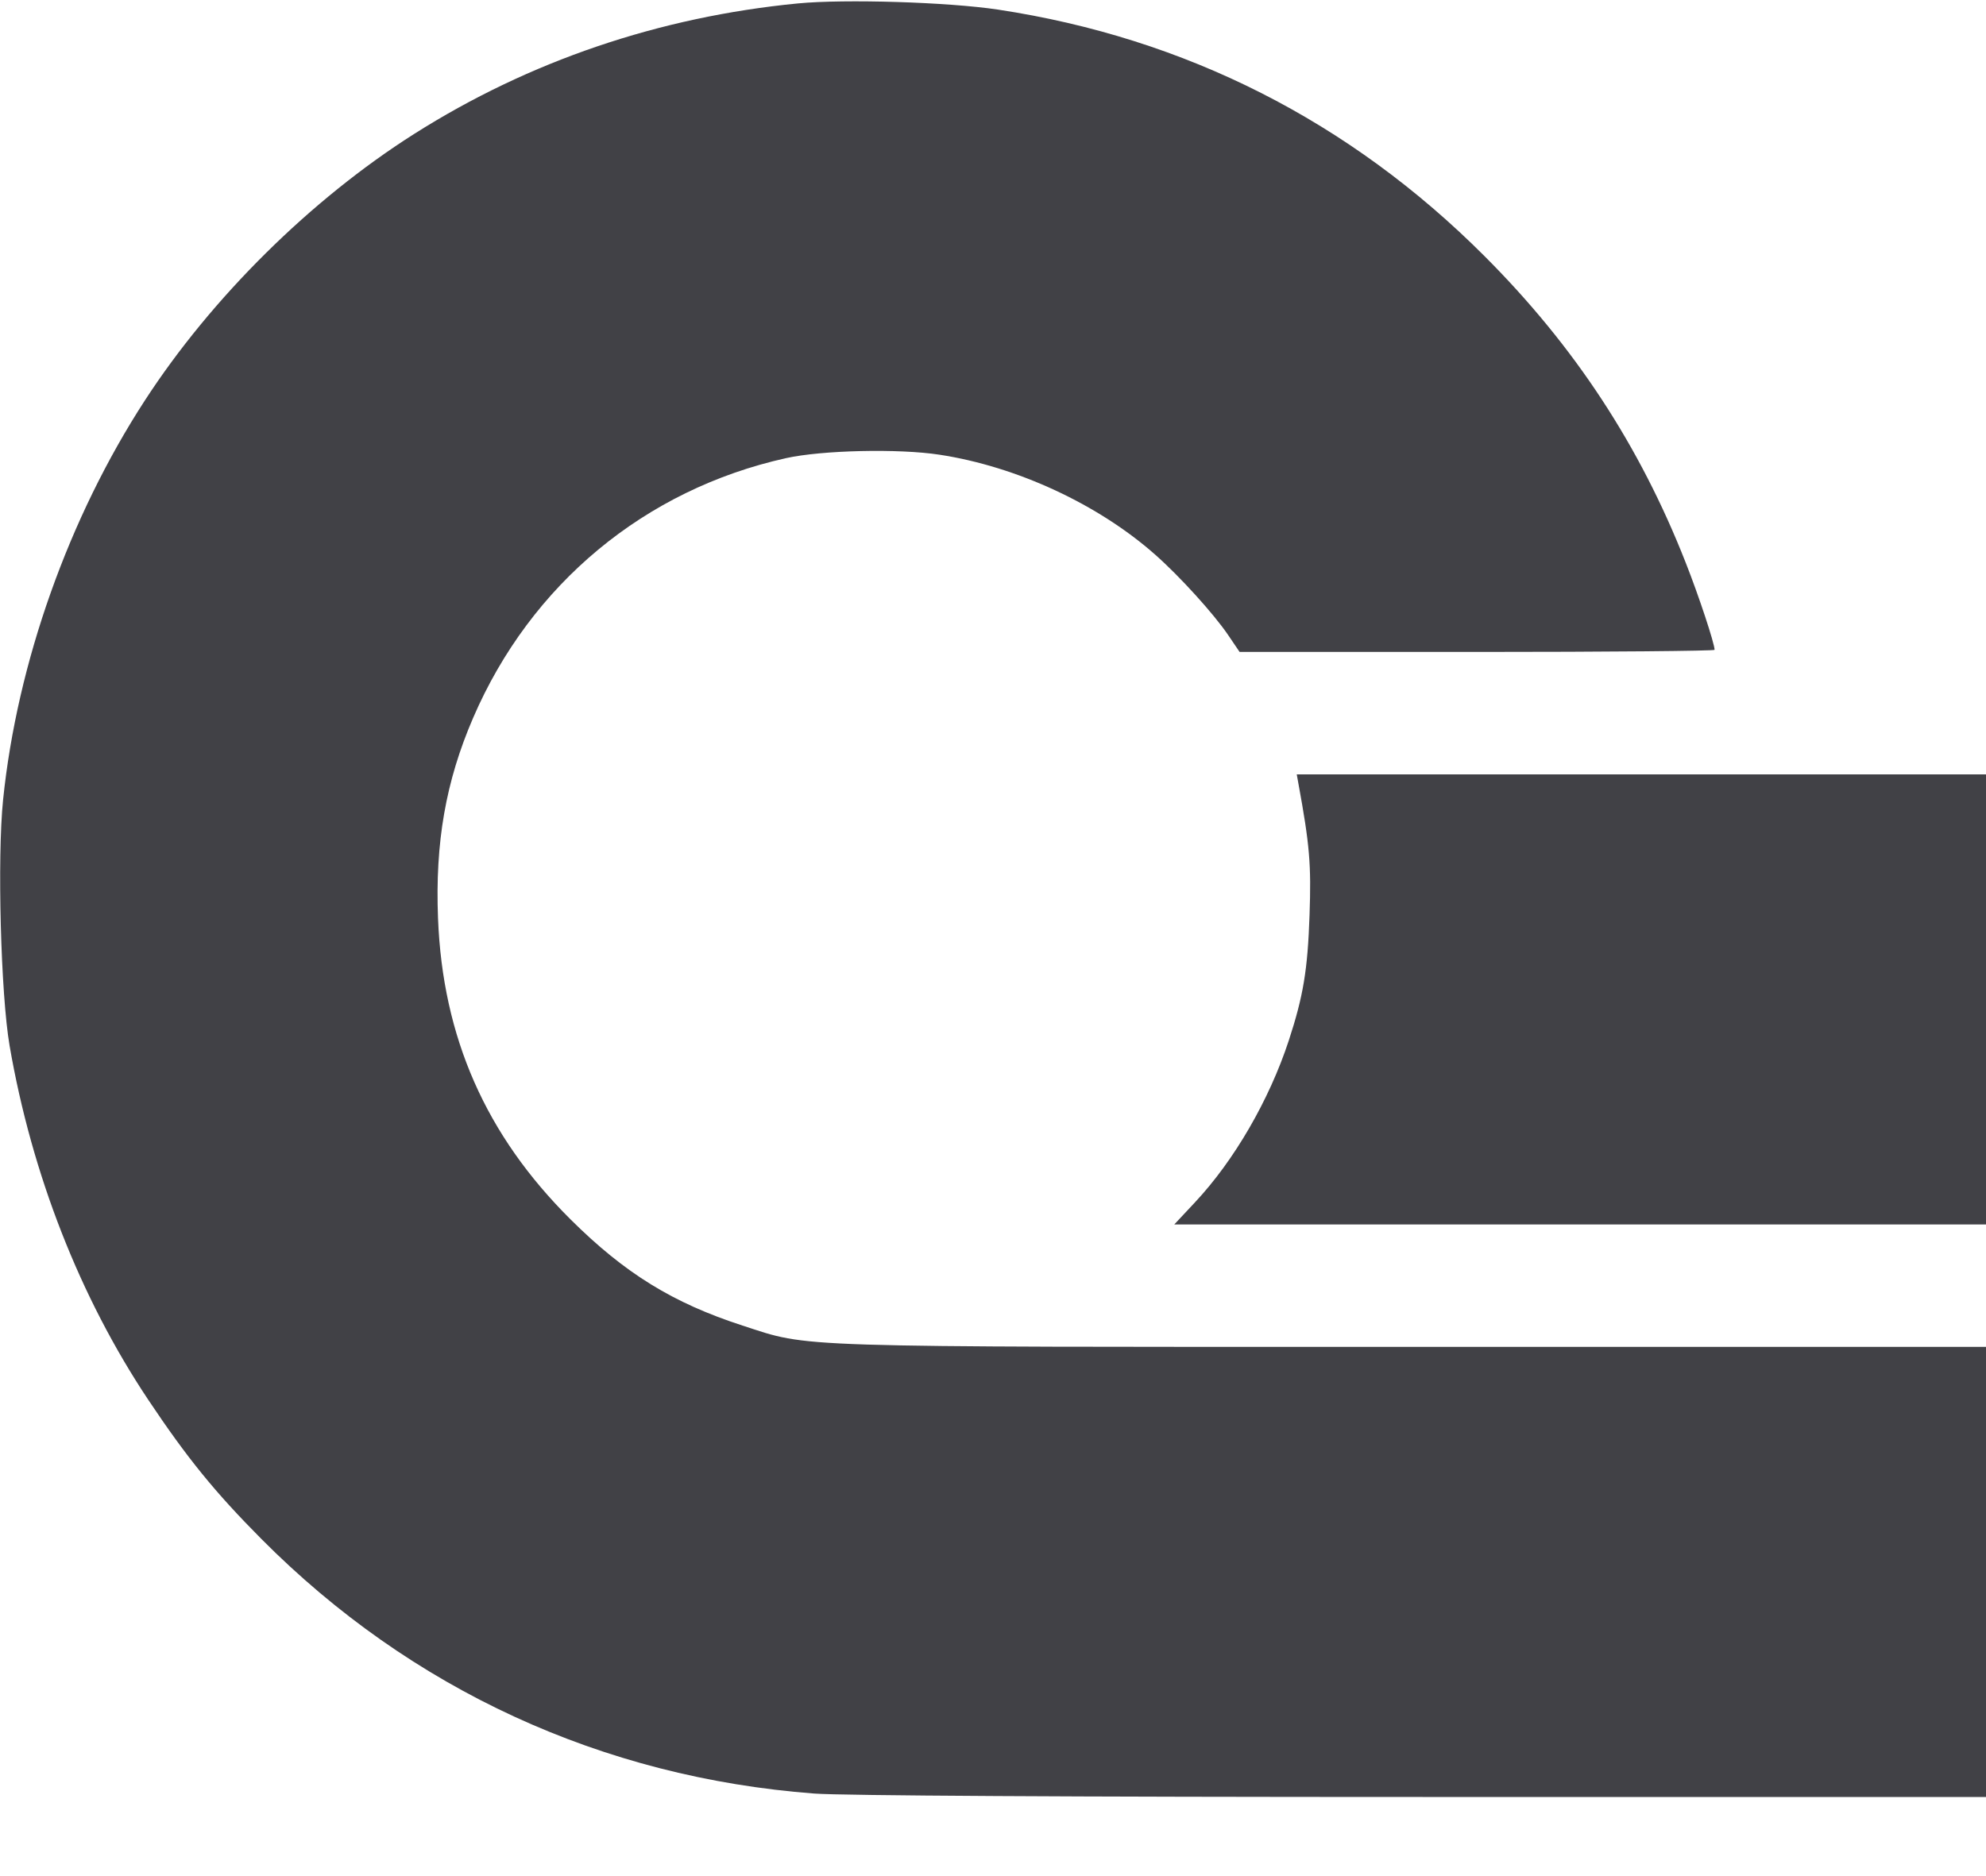
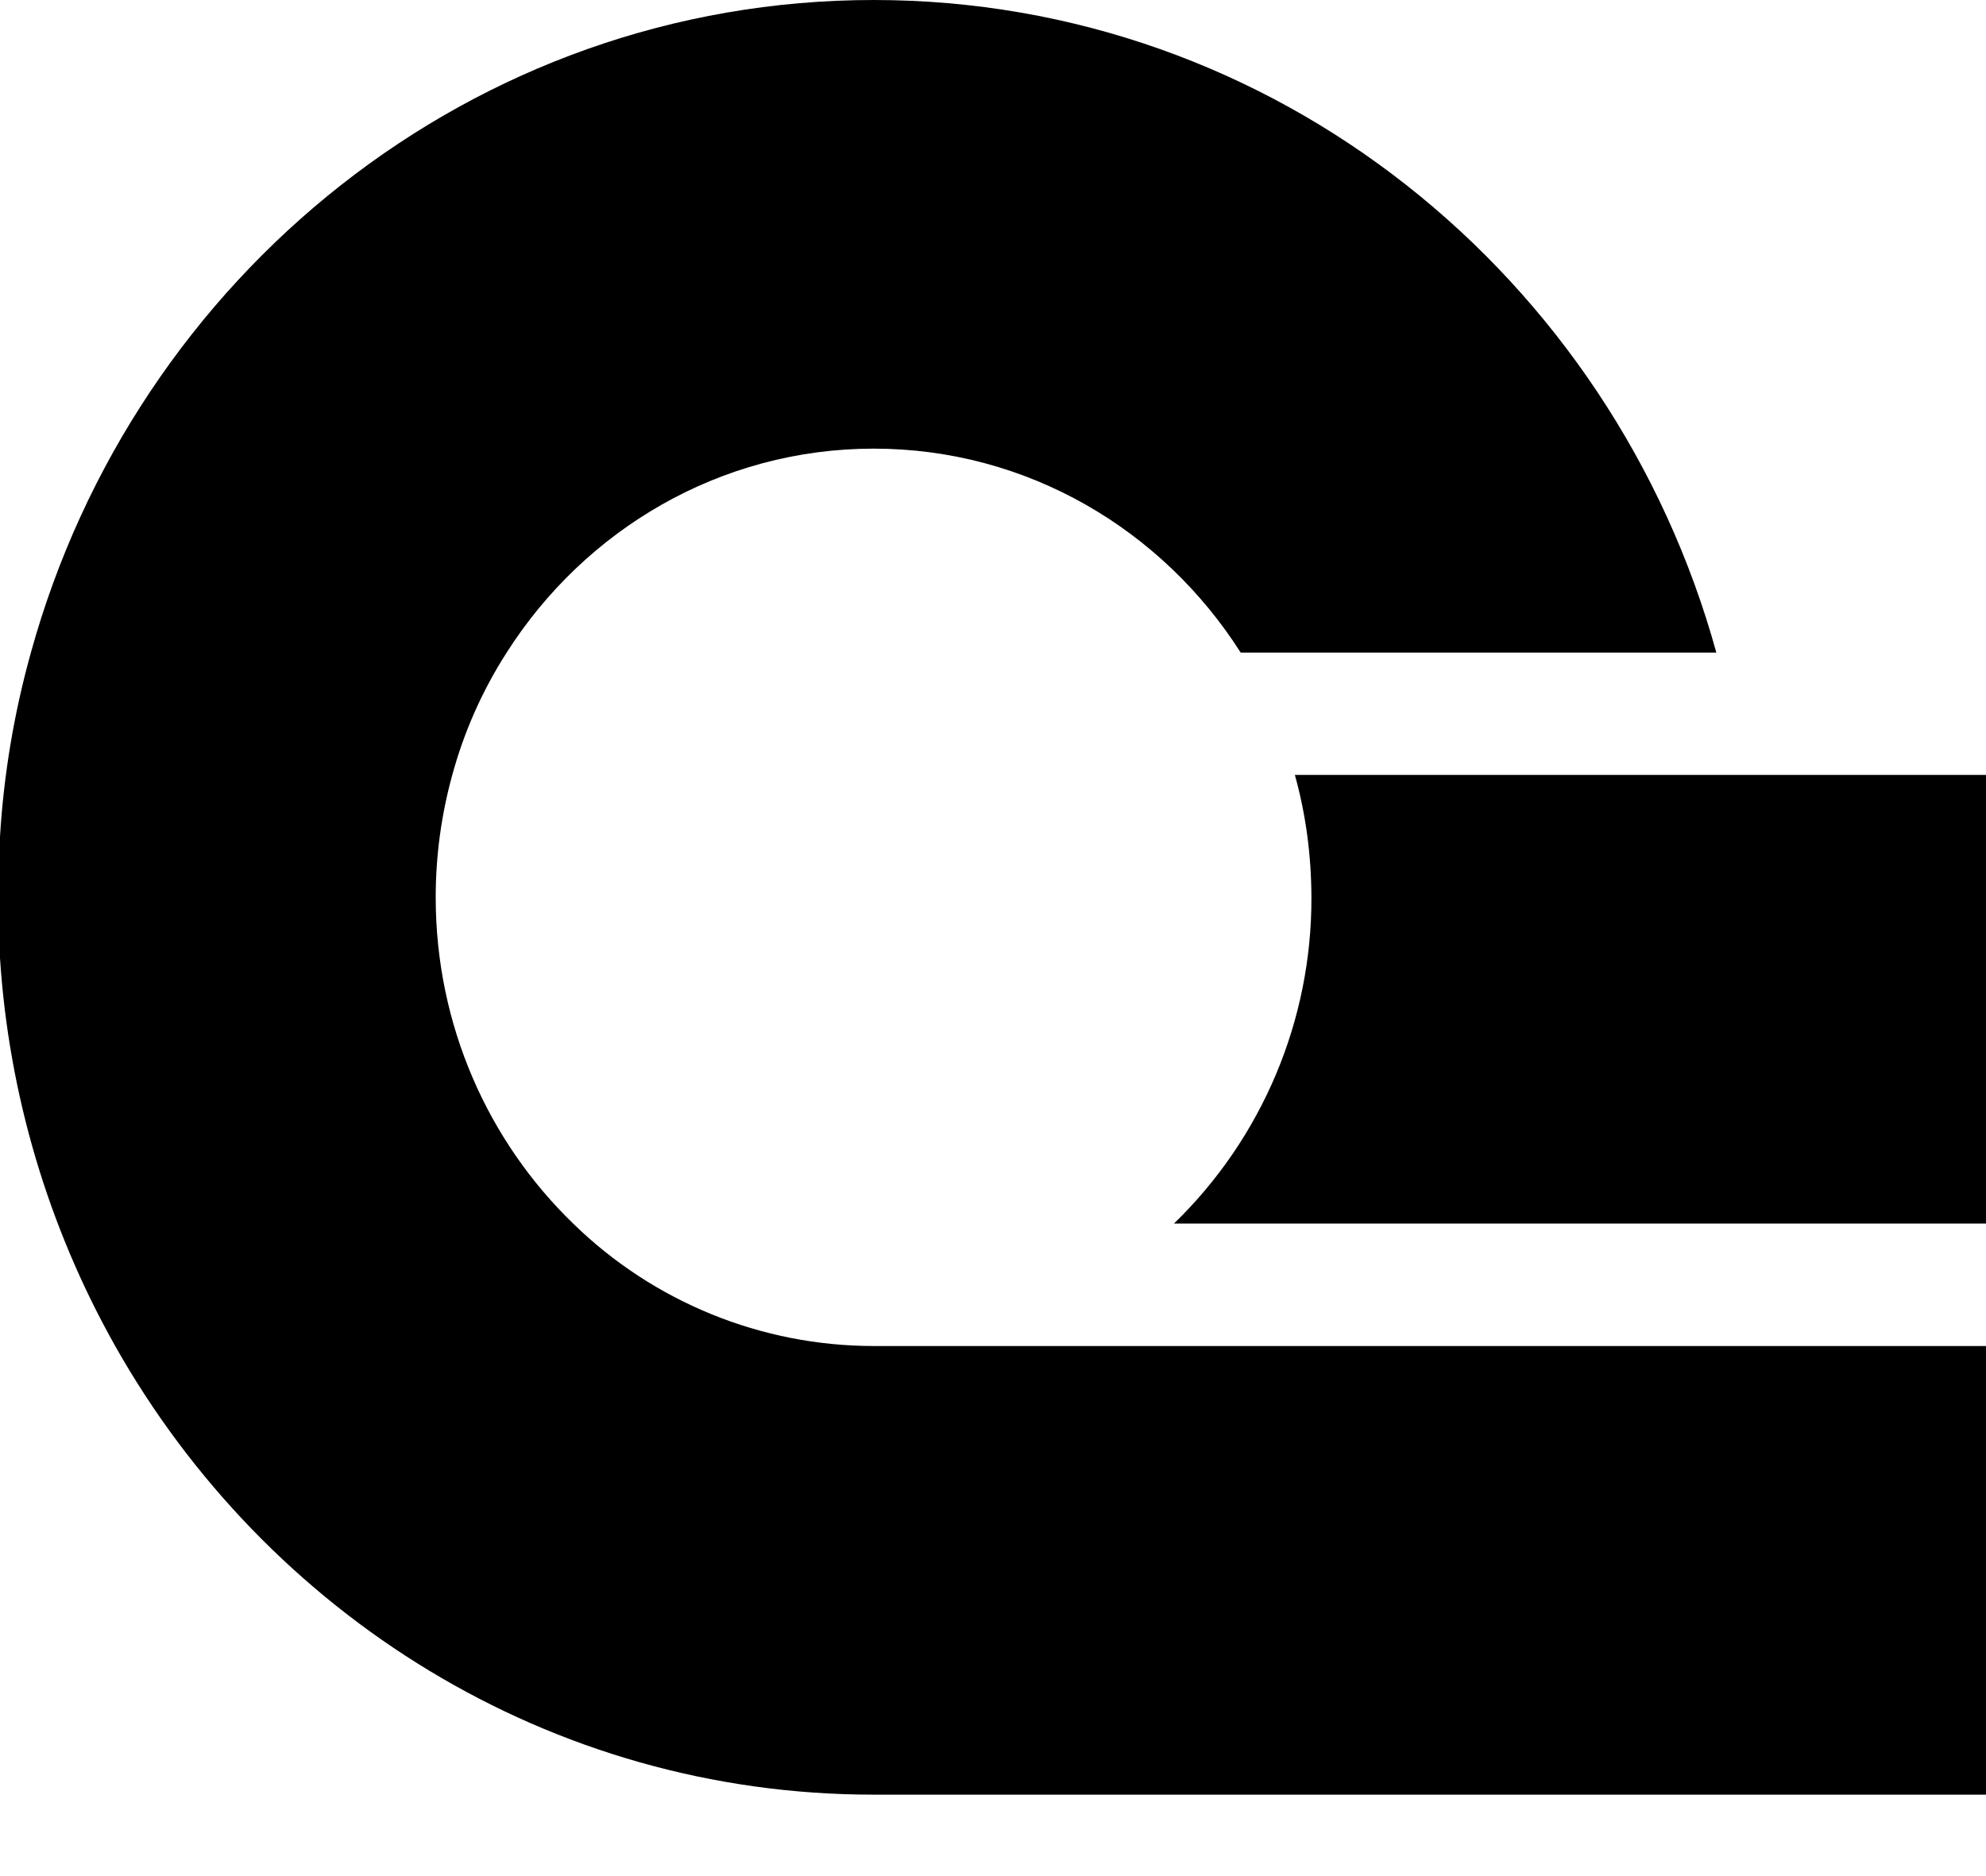
- <svg xmlns="http://www.w3.org/2000/svg" width="18" height="17" viewBox="0 0 18 17" fill="none">
-   <path d="M7.232 0.031 C 5.975 0.153,4.795 0.554,3.754 1.214 C 2.817 1.808,1.918 2.698,1.313 3.630 C 0.623 4.692,0.155 6.011,0.028 7.250 C -0.026 7.774,0.007 9.014,0.087 9.480 C 0.288 10.645,0.725 11.762,1.344 12.690 C 1.698 13.220,1.949 13.528,2.370 13.952 C 3.726 15.316,5.458 16.113,7.380 16.259 C 7.634 16.278,9.695 16.290,12.893 16.290 L 18.000 16.290 18.000 14.250 L 18.000 12.210 12.817 12.210 C 7.090 12.210,7.351 12.218,6.731 12.017 C 6.099 11.812,5.664 11.544,5.172 11.055 C 4.403 10.291,4.012 9.404,3.970 8.325 C 3.943 7.637,4.040 7.083,4.288 6.508 C 4.810 5.296,5.845 4.437,7.125 4.153 C 7.450 4.081,8.144 4.065,8.515 4.122 C 9.216 4.229,9.955 4.572,10.471 5.029 C 10.694 5.226,11.001 5.565,11.130 5.755 L 11.235 5.910 13.387 5.910 C 14.571 5.910,15.540 5.901,15.540 5.891 C 15.540 5.834,15.397 5.401,15.278 5.100 C 14.860 4.036,14.271 3.139,13.456 2.323 C 12.234 1.099,10.744 0.344,9.045 0.087 C 8.592 0.019,7.659 -0.010,7.232 0.031 M11.768 7.103 C 11.870 7.659,11.885 7.836,11.869 8.295 C 11.852 8.795,11.812 9.032,11.680 9.435 C 11.503 9.973,11.186 10.520,10.831 10.899 L 10.643 11.100 14.322 11.100 L 18.000 11.100 18.000 9.060 L 18.000 7.020 14.877 7.020 L 11.753 7.020 11.768 7.103 " fill="#414146" stroke="none" fill-rule="evenodd" />
+ <svg xmlns="http://www.w3.org/2000/svg" width="18" height="17" fill="none">
+   <g fill="currentColor">
+     <path d="M18 12.202v4.067H7.918c-2.938 0-5.502-1.636-6.874-4.067A8.257 8.257 0 0 1 0 8.685v-1.1a8 8 0 0 1 .28-1.669C1.223 2.502 4.286 0 7.919 0s6.695 2.502 7.637 5.916h-4.311c-.708-1.113-1.933-1.849-3.326-1.849S5.3 4.803 4.592 5.916a4 4 0 0 0-.493 1.11c-.097.352-.15.724-.15 1.108 0 1.166.48 2.217 1.246 2.958a3.9 3.9 0 0 0 2.723 1.11z" />
+     <path d="M18 7.025v4.067h-7.36a4.1 4.1 0 0 0 1.246-2.957q-.002-.579-.15-1.11z" />
+   </g>
</svg>
